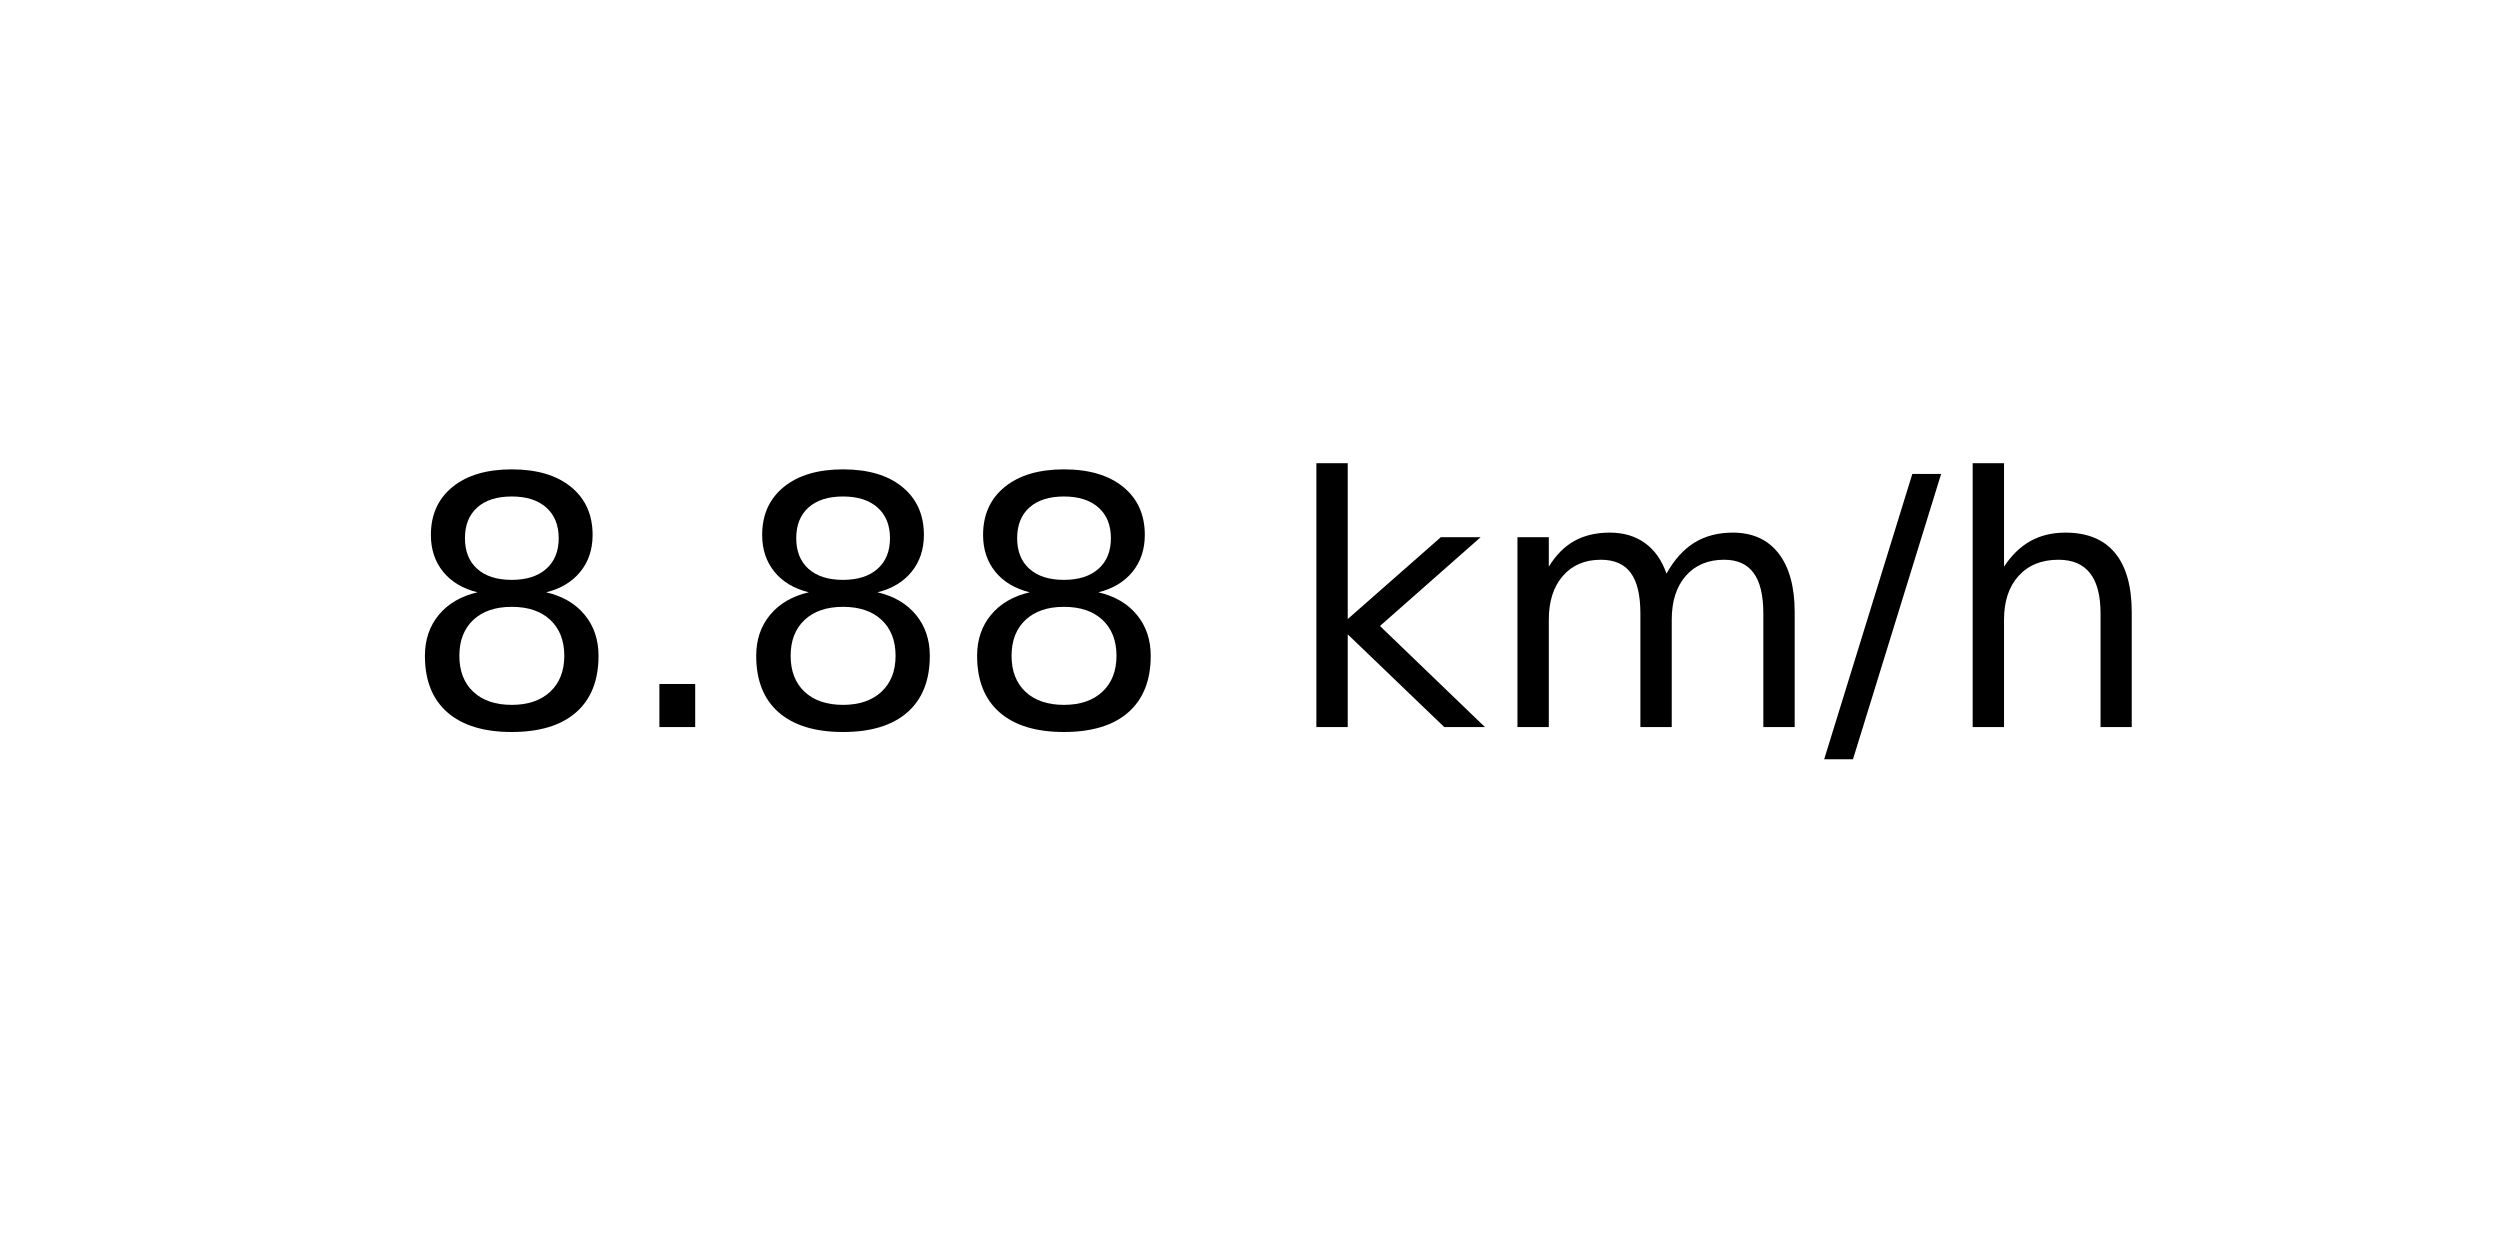
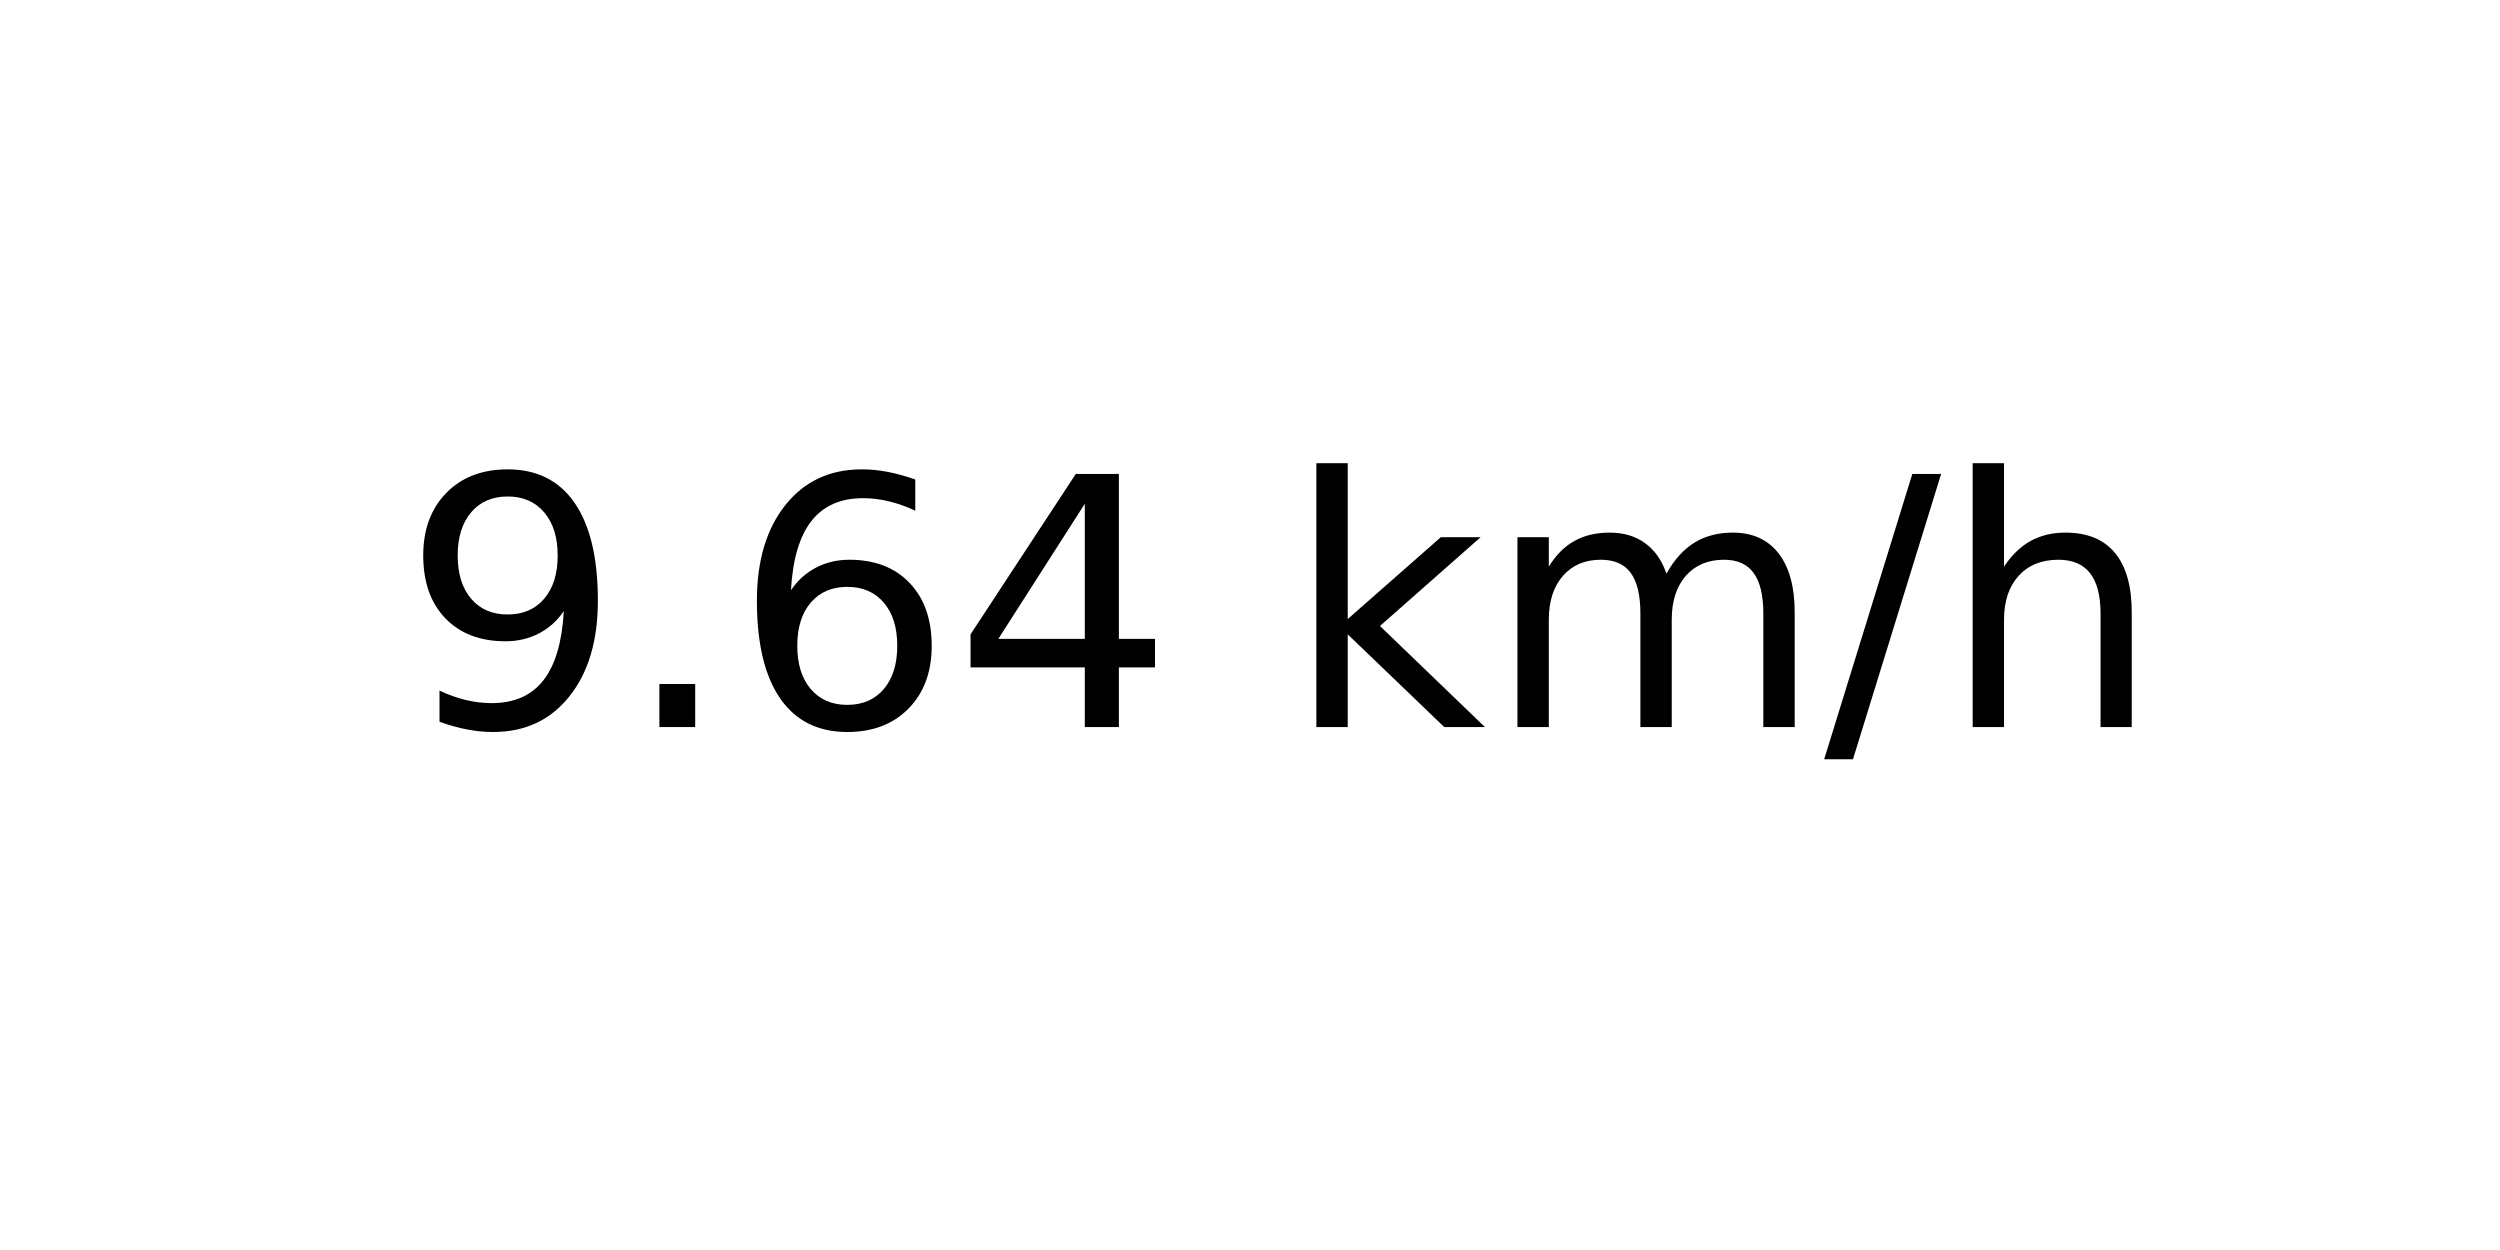
<svg xmlns="http://www.w3.org/2000/svg" xmlns:xlink="http://www.w3.org/1999/xlink" width="72pt" height="36pt" viewBox="0 0 72 36" version="1.1">
  <defs>
    <style type="text/css">*{stroke-linejoin: round; stroke-linecap: butt}</style>
  </defs>
  <g id="figure_1">
    <g id="axes_1">
      <g id="text_1">
        <g transform="translate(11.55937 20.93937) scale(0.1 -0.1)">
          <defs>
-             <path id="DejaVuSans-38" d="M 2034 2216  Q 1584 2216 1326 1975  Q 1069 1734 1069 1313  Q 1069 891 1326 650  Q 1584 409 2034 409  Q 2484 409 2743 651  Q 3003 894 3003 1313  Q 3003 1734 2745 1975  Q 2488 2216 2034 2216  z M 1403 2484  Q 997 2584 770 2862  Q 544 3141 544 3541  Q 544 4100 942 4425  Q 1341 4750 2034 4750  Q 2731 4750 3128 4425  Q 3525 4100 3525 3541  Q 3525 3141 3298 2862  Q 3072 2584 2669 2484  Q 3125 2378 3379 2068  Q 3634 1759 3634 1313  Q 3634 634 3220 271  Q 2806 -91 2034 -91  Q 1263 -91 848 271  Q 434 634 434 1313  Q 434 1759 690 2068  Q 947 2378 1403 2484  z M 1172 3481  Q 1172 3119 1398 2916  Q 1625 2713 2034 2713  Q 2441 2713 2670 2916  Q 2900 3119 2900 3481  Q 2900 3844 2670 4047  Q 2441 4250 2034 4250  Q 1625 4250 1398 4047  Q 1172 3844 1172 3481  z " transform="scale(0.015625)" />
+             <path id="DejaVuSans-39" d="M 703 97  L 703 672  Q 941 559 1184 500  Q 1428 441 1663 441  Q 2288 441 2617 861  Q 2947 1281 2994 2138  Q 2813 1869 2534 1725  Q 2256 1581 1919 1581  Q 1219 1581 811 2004  Q 403 2428 403 3163  Q 403 3881 828 4315  Q 1253 4750 1959 4750  Q 2769 4750 3195 4129  Q 3622 3509 3622 2328  Q 3622 1225 3098 567  Q 2575 -91 1691 -91  Q 1453 -91 1209 -44  Q 966 3 703 97  z M 1959 2075  Q 2384 2075 2632 2365  Q 2881 2656 2881 3163  Q 2881 3666 2632 3958  Q 2384 4250 1959 4250  Q 1534 4250 1286 3958  Q 1038 3666 1038 3163  Q 1038 2656 1286 2365  Q 1534 2075 1959 2075  z " transform="scale(0.015625)" />
            <path id="DejaVuSans-2e" d="M 684 794  L 1344 794  L 1344 0  L 684 0  L 684 794  z " transform="scale(0.015625)" />
+             <path id="DejaVuSans-36" d="M 2113 2584  Q 1688 2584 1439 2293  Q 1191 2003 1191 1497  Q 1191 994 1439 701  Q 1688 409 2113 409  Q 2538 409 2786 701  Q 3034 994 3034 1497  Q 3034 2003 2786 2293  Q 2538 2584 2113 2584  z M 3366 4563  L 3366 3988  Q 3128 4100 2886 4159  Q 2644 4219 2406 4219  Q 1781 4219 1451 3797  Q 1122 3375 1075 2522  Q 1259 2794 1537 2939  Q 1816 3084 2150 3084  Q 2853 3084 3261 2657  Q 3669 2231 3669 1497  Q 3669 778 3244 343  Q 2819 -91 2113 -91  Q 1303 -91 875 529  Q 447 1150 447 2328  Q 447 3434 972 4092  Q 1497 4750 2381 4750  Q 2619 4750 2861 4703  Q 3103 4656 3366 4563  z " transform="scale(0.015625)" />
+             <path id="DejaVuSans-34" d="M 2419 4116  L 825 1625  L 2419 1625  L 2419 4116  z M 2253 4666  L 3047 4666  L 3047 1625  L 3713 1625  L 3713 1100  L 3047 1100  L 3047 0  L 2419 0  L 2419 1100  L 313 1100  L 313 1709  L 2253 4666  z " transform="scale(0.015625)" />
            <path id="DejaVuSans-20" transform="scale(0.015625)" />
            <path id="DejaVuSans-6b" d="M 581 4863  L 1159 4863  L 1159 1991  L 2875 3500  L 3609 3500  L 1753 1863  L 3688 0  L 2938 0  L 1159 1709  L 1159 0  L 581 0  L 581 4863  z " transform="scale(0.015625)" />
            <path id="DejaVuSans-6d" d="M 3328 2828  Q 3544 3216 3844 3400  Q 4144 3584 4550 3584  Q 5097 3584 5394 3201  Q 5691 2819 5691 2113  L 5691 0  L 5113 0  L 5113 2094  Q 5113 2597 4934 2840  Q 4756 3084 4391 3084  Q 3944 3084 3684 2787  Q 3425 2491 3425 1978  L 3425 0  L 2847 0  L 2847 2094  Q 2847 2600 2669 2842  Q 2491 3084 2119 3084  Q 1678 3084 1418 2786  Q 1159 2488 1159 1978  L 1159 0  L 581 0  L 581 3500  L 1159 3500  L 1159 2956  Q 1356 3278 1631 3431  Q 1906 3584 2284 3584  Q 2666 3584 2933 3390  Q 3200 3197 3328 2828  z " transform="scale(0.015625)" />
            <path id="DejaVuSans-2f" d="M 1625 4666  L 2156 4666  L 531 -594  L 0 -594  L 1625 4666  z " transform="scale(0.015625)" />
            <path id="DejaVuSans-68" d="M 3513 2113  L 3513 0  L 2938 0  L 2938 2094  Q 2938 2591 2744 2837  Q 2550 3084 2163 3084  Q 1697 3084 1428 2787  Q 1159 2491 1159 1978  L 1159 0  L 581 0  L 581 4863  L 1159 4863  L 1159 2956  Q 1366 3272 1645 3428  Q 1925 3584 2291 3584  Q 2894 3584 3203 3211  Q 3513 2838 3513 2113  z " transform="scale(0.015625)" />
          </defs>
-           <use xlink:href="#DejaVuSans-38" />
+           <use xlink:href="#DejaVuSans-39" />
          <use xlink:href="#DejaVuSans-2e" x="63.623" />
-           <use xlink:href="#DejaVuSans-38" x="95.41" />
-           <use xlink:href="#DejaVuSans-38" x="159.033" />
+           <use xlink:href="#DejaVuSans-36" x="95.41" />
+           <use xlink:href="#DejaVuSans-34" x="159.033" />
          <use xlink:href="#DejaVuSans-20" x="222.656" />
          <use xlink:href="#DejaVuSans-6b" x="254.443" />
          <use xlink:href="#DejaVuSans-6d" x="312.354" />
          <use xlink:href="#DejaVuSans-2f" x="409.766" />
          <use xlink:href="#DejaVuSans-68" x="443.457" />
        </g>
      </g>
    </g>
  </g>
</svg>
